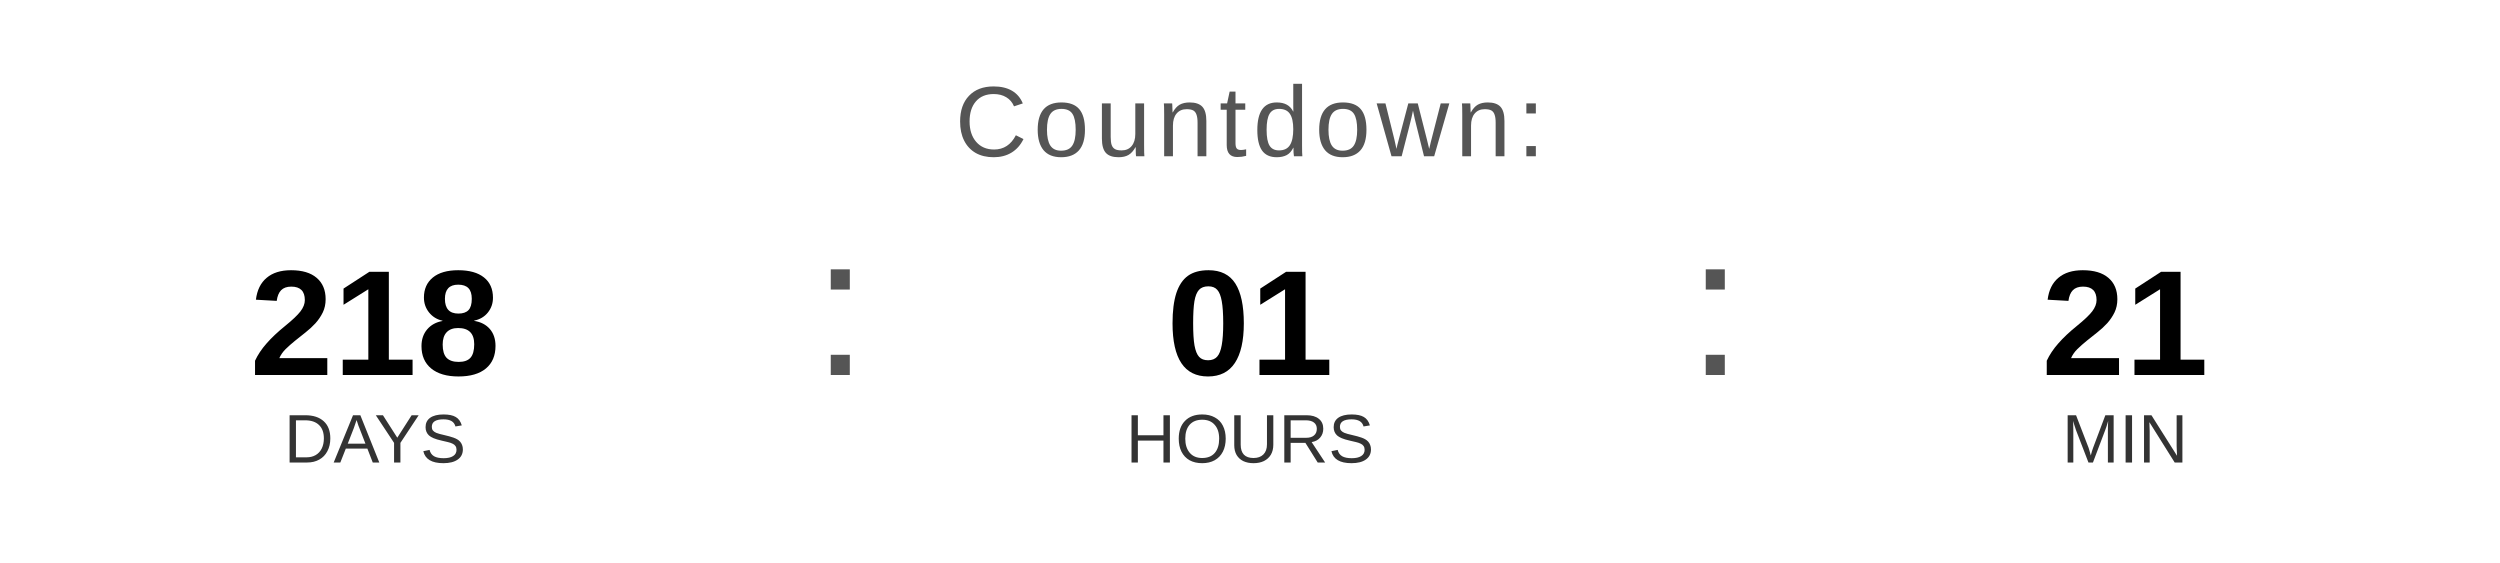
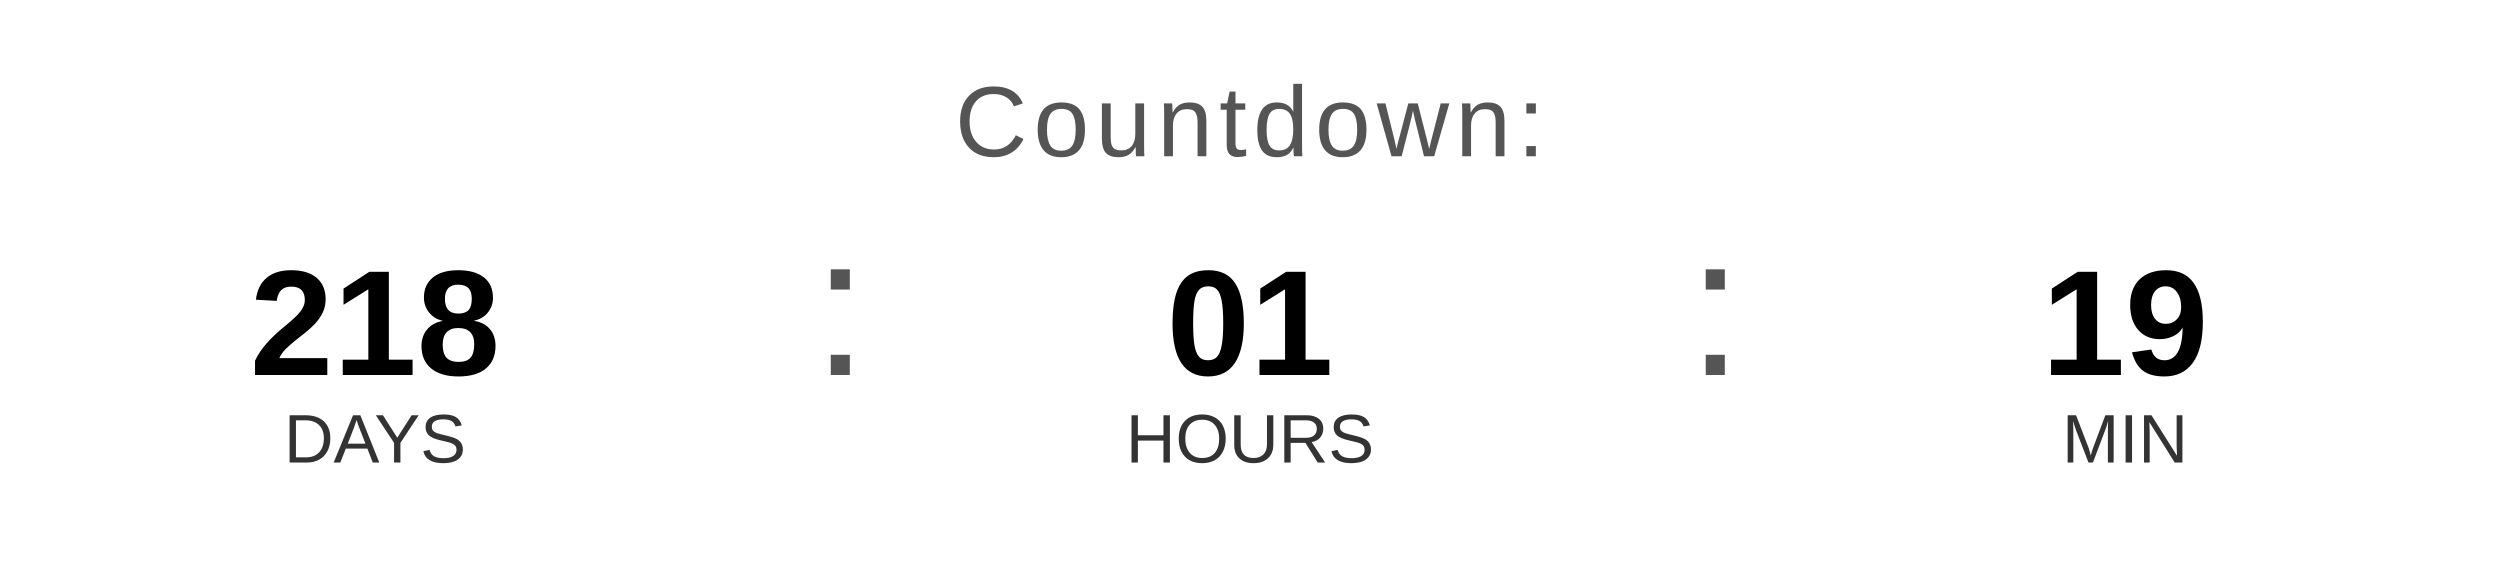
<svg xmlns="http://www.w3.org/2000/svg" width="400" height="90" viewBox="0 0 400 90">
  <text x="200" y="25" font-family="Arial, Helvetica, sans-serif" font-size="16" fill="#555555" text-anchor="middle" letter-spacing="1">
    Countdown:
  </text>
  <text x="60" y="60" font-family="Arial, Helvetica, sans-serif" font-size="24" font-weight="bold" fill="#000000" text-anchor="middle">218</text>
  <text x="60" y="74" font-family="Arial, Helvetica, sans-serif" font-size="11" fill="#333333" text-anchor="middle">DAYS</text>
  <text x="130" y="60" font-family="Arial, sans-serif" font-size="32" fill="#555555">:</text>
  <text x="200" y="60" font-family="Arial, Helvetica, sans-serif" font-size="24" font-weight="bold" fill="#000000" text-anchor="middle">01</text>
  <text x="200" y="74" font-family="Arial, Helvetica, sans-serif" font-size="11" fill="#333333" text-anchor="middle">HOURS</text>
  <text x="270" y="60" font-family="Arial, sans-serif" font-size="32" fill="#555555">:</text>
-   <text x="340" y="60" font-family="Arial, Helvetica, sans-serif" font-size="24" font-weight="bold" fill="#000000" text-anchor="middle">21</text>
+   <text x="340" y="60" font-family="Arial, Helvetica, sans-serif" font-size="24" font-weight="bold" fill="#000000" text-anchor="middle">19</text>
  <text x="340" y="74" font-family="Arial, Helvetica, sans-serif" font-size="11" fill="#333333" text-anchor="middle">MIN</text>
</svg>
